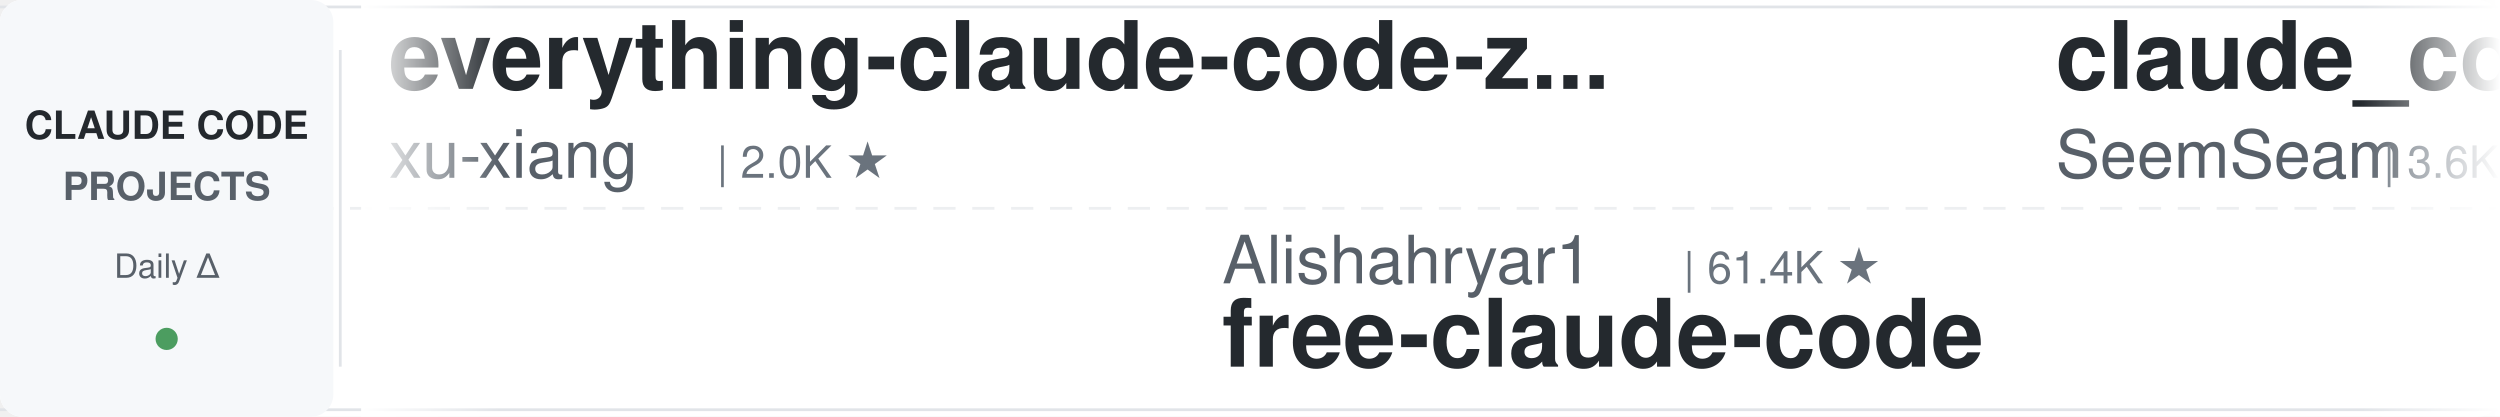
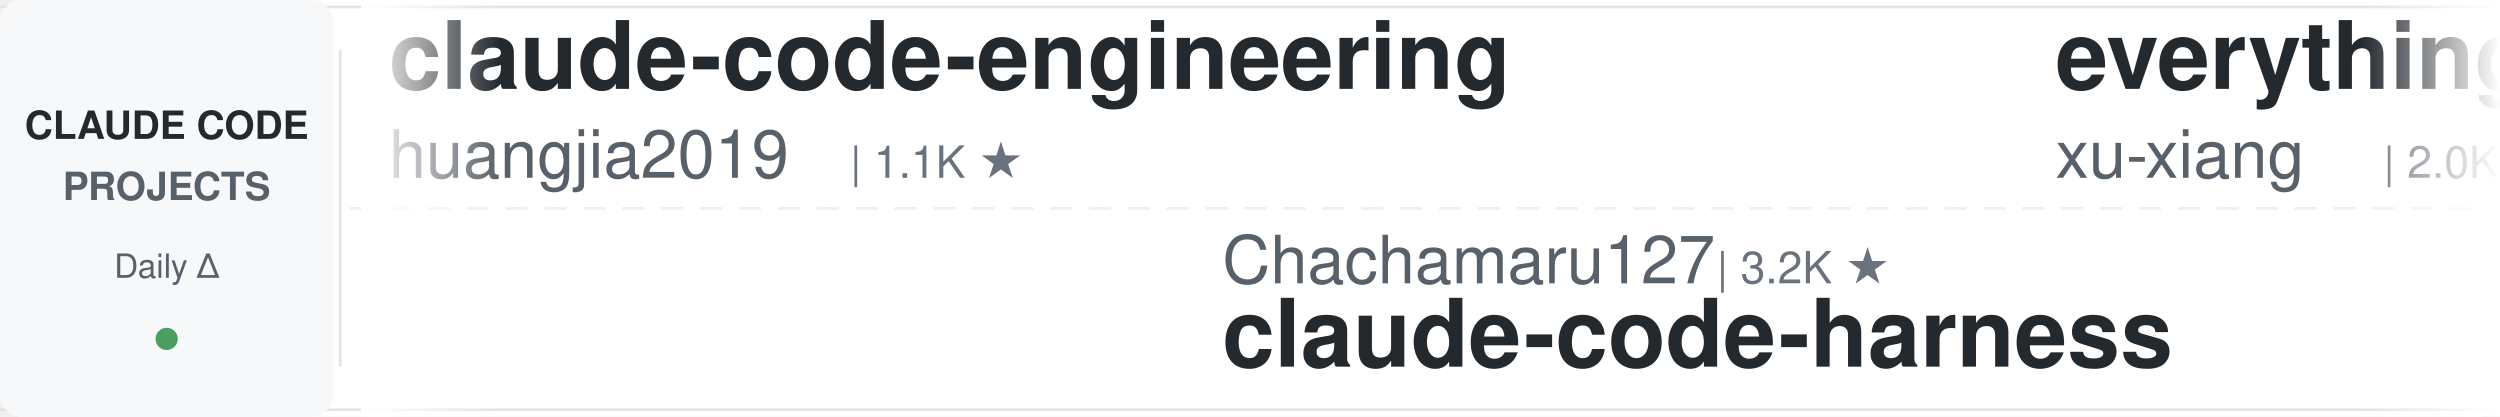
<svg xmlns="http://www.w3.org/2000/svg" width="900" height="150">
  <defs>
    <linearGradient id="leftFade" x1="0%" y1="0%" x2="100%" y2="0%">
      <stop offset="0%" style="stop-color:#ffffff;stop-opacity:1" />
      <stop offset="100%" style="stop-color:#ffffff;stop-opacity:0" />
    </linearGradient>
    <linearGradient id="rightFade" x1="0%" y1="0%" x2="100%" y2="0%">
      <stop offset="0%" style="stop-color:#ffffff;stop-opacity:0" />
      <stop offset="100%" style="stop-color:#ffffff;stop-opacity:1" />
    </linearGradient>
  </defs>
  <rect width="900" height="150" fill="#ffffff" rx="8" />
  <rect x="0" y="2" width="900" height="1" fill="#e1e4e8" />
  <rect x="0" y="147" width="900" height="1" fill="#e1e4e8" />
  <line x1="0" y1="75" x2="900" y2="75" stroke="#e1e4e8" stroke-width="1" stroke-dasharray="8 6" opacity="0.6" />
  <rect x="0" y="0" width="120" height="150" fill="#f6f8fa" rx="8" />
  <text x="60" y="50" font-family="-apple-system, BlinkMacSystemFont, 'Segoe UI', Helvetica, Arial, sans-serif" font-size="14" font-weight="600" fill="#24292e" text-anchor="middle">CLAUDE CODE</text>
  <text x="60" y="72" font-family="-apple-system, BlinkMacSystemFont, 'Segoe UI', Helvetica, Arial, sans-serif" font-size="14" font-weight="600" fill="#586069" text-anchor="middle">PROJECTS</text>
  <text x="60" y="100" font-family="-apple-system, BlinkMacSystemFont, 'Segoe UI', Helvetica, Arial, sans-serif" font-size="12" font-weight="500" fill="#586069" text-anchor="middle">Daily Δ</text>
  <circle cx="60" cy="122" r="4" fill="#22863a" opacity="0.8" />
  <rect x="122" y="18" width="1" height="114" fill="#e1e4e8" />
  <clipPath id="tickerClip">
    <rect x="130" y="0" width="770" height="150" />
  </clipPath>
  <g clip-path="url(#tickerClip)">
    <g id="tickerItems">
      <animateTransform attributeName="transform" attributeType="XML" type="translate" from="0 0" to="-3000 0" dur="54s" repeatCount="indefinite" />
      <g transform="translate(0, 0)">
+         <text x="140" y="32" font-family="-apple-system, BlinkMacSystemFont, 'Segoe UI', Helvetica, Arial, sans-serif" font-size="34" font-weight="600" fill="#24292e">claude-code-engineering</text>
+         <text x="140" y="64" font-family="-apple-system, BlinkMacSystemFont, 'Segoe UI', Helvetica, Arial, sans-serif" font-size="24" font-weight="400" fill="#586069">huangjia2019</text>
+         <text x="306" y="64" font-family="-apple-system, BlinkMacSystemFont, 'Segoe UI', Helvetica, Arial, sans-serif" font-size="16" font-weight="500" fill="#6a737d">| 1.1K ★</text>
+       </g>
+       <g transform="translate(300, 0)">
+         <text x="140" y="102" font-family="-apple-system, BlinkMacSystemFont, 'Segoe UI', Helvetica, Arial, sans-serif" font-size="24" font-weight="400" fill="#586069">Chachamaru127</text>
+         <text x="318" y="102" font-family="-apple-system, BlinkMacSystemFont, 'Segoe UI', Helvetica, Arial, sans-serif" font-size="16" font-weight="500" fill="#6a737d">| 3.2K ★</text>
+         <text x="140" y="132" font-family="-apple-system, BlinkMacSystemFont, 'Segoe UI', Helvetica, Arial, sans-serif" font-size="34" font-weight="600" fill="#24292e">claude-code-harness</text>
+       </g>
+       <g transform="translate(600, 0)">
        <text x="140" y="32" font-family="-apple-system, BlinkMacSystemFont, 'Segoe UI', Helvetica, Arial, sans-serif" font-size="34" font-weight="600" fill="#24292e">everything-claude-code-z...</text>
        <text x="140" y="64" font-family="-apple-system, BlinkMacSystemFont, 'Segoe UI', Helvetica, Arial, sans-serif" font-size="24" font-weight="400" fill="#586069">xu-xiang</text>
        <text x="258" y="64" font-family="-apple-system, BlinkMacSystemFont, 'Segoe UI', Helvetica, Arial, sans-serif" font-size="16" font-weight="500" fill="#6a737d">| 2.0K ★</text>
      </g>
-       <g transform="translate(300, 0)">
-         <text x="140" y="102" font-family="-apple-system, BlinkMacSystemFont, 'Segoe UI', Helvetica, Arial, sans-serif" font-size="24" font-weight="400" fill="#586069">Alishahryar1</text>
-         <text x="306" y="102" font-family="-apple-system, BlinkMacSystemFont, 'Segoe UI', Helvetica, Arial, sans-serif" font-size="16" font-weight="500" fill="#6a737d">| 61.4K ★</text>
-         <text x="140" y="132" font-family="-apple-system, BlinkMacSystemFont, 'Segoe UI', Helvetica, Arial, sans-serif" font-size="34" font-weight="600" fill="#24292e">free-claude-code</text>
+       <g transform="translate(900, 0)">
+         <text x="140" y="102" font-family="-apple-system, BlinkMacSystemFont, 'Segoe UI', Helvetica, Arial, sans-serif" font-size="24" font-weight="400" fill="#586069">daymade</text>
+         <text x="246" y="102" font-family="-apple-system, BlinkMacSystemFont, 'Segoe UI', Helvetica, Arial, sans-serif" font-size="16" font-weight="500" fill="#6a737d">| 1.5K ★</text>
+         <text x="140" y="132" font-family="-apple-system, BlinkMacSystemFont, 'Segoe UI', Helvetica, Arial, sans-serif" font-size="34" font-weight="600" fill="#24292e">claude-code-skills</text>
      </g>
-       <g transform="translate(600, 0)">
-         <text x="140" y="32" font-family="-apple-system, BlinkMacSystemFont, 'Segoe UI', Helvetica, Arial, sans-serif" font-size="34" font-weight="600" fill="#24292e">claude_codex_bridge</text>
-         <text x="140" y="64" font-family="-apple-system, BlinkMacSystemFont, 'Segoe UI', Helvetica, Arial, sans-serif" font-size="24" font-weight="400" fill="#586069">SeemSeam</text>
-         <text x="258" y="64" font-family="-apple-system, BlinkMacSystemFont, 'Segoe UI', Helvetica, Arial, sans-serif" font-size="16" font-weight="500" fill="#6a737d">| 3.6K ★</text>
+       <g transform="translate(1200, 0)">
+         <text x="140" y="32" font-family="-apple-system, BlinkMacSystemFont, 'Segoe UI', Helvetica, Arial, sans-serif" font-size="34" font-weight="600" fill="#24292e">claude-code-hub</text>
+         <text x="140" y="64" font-family="-apple-system, BlinkMacSystemFont, 'Segoe UI', Helvetica, Arial, sans-serif" font-size="24" font-weight="400" fill="#586069">ding113</text>
+         <text x="246" y="64" font-family="-apple-system, BlinkMacSystemFont, 'Segoe UI', Helvetica, Arial, sans-serif" font-size="16" font-weight="500" fill="#6a737d">| 3.4K ★</text>
      </g>
-       <g transform="translate(900, 0)">
+       <g transform="translate(1500, 0)">
+         <text x="140" y="102" font-family="-apple-system, BlinkMacSystemFont, 'Segoe UI', Helvetica, Arial, sans-serif" font-size="24" font-weight="400" fill="#586069">FlorianBruniaux</text>
+         <text x="342" y="102" font-family="-apple-system, BlinkMacSystemFont, 'Segoe UI', Helvetica, Arial, sans-serif" font-size="16" font-weight="500" fill="#6a737d">| 6.2K ★</text>
+         <text x="140" y="132" font-family="-apple-system, BlinkMacSystemFont, 'Segoe UI', Helvetica, Arial, sans-serif" font-size="34" font-weight="600" fill="#24292e">claude-code-ultimate-gui...</text>
+       </g>
+       <g transform="translate(1800, 0)">
+         <text x="140" y="32" font-family="-apple-system, BlinkMacSystemFont, 'Segoe UI', Helvetica, Arial, sans-serif" font-size="34" font-weight="600" fill="#24292e">claude-code-best-practic...</text>
+         <text x="140" y="64" font-family="-apple-system, BlinkMacSystemFont, 'Segoe UI', Helvetica, Arial, sans-serif" font-size="24" font-weight="400" fill="#586069">shanraisshan</text>
+         <text x="306" y="64" font-family="-apple-system, BlinkMacSystemFont, 'Segoe UI', Helvetica, Arial, sans-serif" font-size="16" font-weight="500" fill="#6a737d">| 67.7K ★</text>
+       </g>
+       <g transform="translate(2100, 0)">
+         <text x="140" y="102" font-family="-apple-system, BlinkMacSystemFont, 'Segoe UI', Helvetica, Arial, sans-serif" font-size="24" font-weight="400" fill="#586069">WorldFlowAI</text>
+         <text x="294" y="102" font-family="-apple-system, BlinkMacSystemFont, 'Segoe UI', Helvetica, Arial, sans-serif" font-size="16" font-weight="500" fill="#6a737d">| 5.0K ★</text>
+         <text x="140" y="132" font-family="-apple-system, BlinkMacSystemFont, 'Segoe UI', Helvetica, Arial, sans-serif" font-size="34" font-weight="600" fill="#24292e">everything-claude-code</text>
+       </g>
+       <g transform="translate(2400, 0)">
+         <text x="140" y="32" font-family="-apple-system, BlinkMacSystemFont, 'Segoe UI', Helvetica, Arial, sans-serif" font-size="34" font-weight="600" fill="#24292e">claude-code-settings</text>
+         <text x="140" y="64" font-family="-apple-system, BlinkMacSystemFont, 'Segoe UI', Helvetica, Arial, sans-serif" font-size="24" font-weight="400" fill="#586069">feiskyer</text>
+         <text x="258" y="64" font-family="-apple-system, BlinkMacSystemFont, 'Segoe UI', Helvetica, Arial, sans-serif" font-size="16" font-weight="500" fill="#6a737d">| 1.7K ★</text>
+       </g>
+       <g transform="translate(2700, 0)">
        <text x="140" y="102" font-family="-apple-system, BlinkMacSystemFont, 'Segoe UI', Helvetica, Arial, sans-serif" font-size="24" font-weight="400" fill="#586069">affaan-m</text>
-         <text x="258" y="102" font-family="-apple-system, BlinkMacSystemFont, 'Segoe UI', Helvetica, Arial, sans-serif" font-size="16" font-weight="500" fill="#6a737d">| 283.0K ★</text>
+         <text x="258" y="102" font-family="-apple-system, BlinkMacSystemFont, 'Segoe UI', Helvetica, Arial, sans-serif" font-size="16" font-weight="500" fill="#6a737d">| 283.1K ★</text>
        <text x="140" y="132" font-family="-apple-system, BlinkMacSystemFont, 'Segoe UI', Helvetica, Arial, sans-serif" font-size="34" font-weight="600" fill="#24292e">ECC</text>
      </g>
-       <g transform="translate(1200, 0)">
-         <text x="140" y="32" font-family="-apple-system, BlinkMacSystemFont, 'Segoe UI', Helvetica, Arial, sans-serif" font-size="34" font-weight="600" fill="#24292e">claude-code-rust</text>
-         <text x="140" y="64" font-family="-apple-system, BlinkMacSystemFont, 'Segoe UI', Helvetica, Arial, sans-serif" font-size="24" font-weight="400" fill="#586069">lorryjovens-hub</text>
-         <text x="342" y="64" font-family="-apple-system, BlinkMacSystemFont, 'Segoe UI', Helvetica, Arial, sans-serif" font-size="16" font-weight="500" fill="#6a737d">| 1.7K ★</text>
+       <g transform="translate(3000, 0)">
+         <text x="140" y="32" font-family="-apple-system, BlinkMacSystemFont, 'Segoe UI', Helvetica, Arial, sans-serif" font-size="34" font-weight="600" fill="#24292e">claude-code-engineering</text>
+         <text x="140" y="64" font-family="-apple-system, BlinkMacSystemFont, 'Segoe UI', Helvetica, Arial, sans-serif" font-size="24" font-weight="400" fill="#586069">huangjia2019</text>
+         <text x="306" y="64" font-family="-apple-system, BlinkMacSystemFont, 'Segoe UI', Helvetica, Arial, sans-serif" font-size="16" font-weight="500" fill="#6a737d">| 1.1K ★</text>
      </g>
-       <g transform="translate(1500, 0)">
-         <text x="140" y="102" font-family="-apple-system, BlinkMacSystemFont, 'Segoe UI', Helvetica, Arial, sans-serif" font-size="24" font-weight="400" fill="#586069">edmund-io</text>
-         <text x="270" y="102" font-family="-apple-system, BlinkMacSystemFont, 'Segoe UI', Helvetica, Arial, sans-serif" font-size="16" font-weight="500" fill="#6a737d">| 1.5K ★</text>
-         <text x="140" y="132" font-family="-apple-system, BlinkMacSystemFont, 'Segoe UI', Helvetica, Arial, sans-serif" font-size="34" font-weight="600" fill="#24292e">edmunds-claude-code</text>
+       <g transform="translate(3300, 0)">
+         <text x="140" y="102" font-family="-apple-system, BlinkMacSystemFont, 'Segoe UI', Helvetica, Arial, sans-serif" font-size="24" font-weight="400" fill="#586069">Chachamaru127</text>
+         <text x="318" y="102" font-family="-apple-system, BlinkMacSystemFont, 'Segoe UI', Helvetica, Arial, sans-serif" font-size="16" font-weight="500" fill="#6a737d">| 3.2K ★</text>
+         <text x="140" y="132" font-family="-apple-system, BlinkMacSystemFont, 'Segoe UI', Helvetica, Arial, sans-serif" font-size="34" font-weight="600" fill="#24292e">claude-code-harness</text>
      </g>
-       <g transform="translate(1800, 0)">
-         <text x="140" y="32" font-family="-apple-system, BlinkMacSystemFont, 'Segoe UI', Helvetica, Arial, sans-serif" font-size="34" font-weight="600" fill="#24292e">awesome-claude-code-plug...</text>
-         <text x="140" y="64" font-family="-apple-system, BlinkMacSystemFont, 'Segoe UI', Helvetica, Arial, sans-serif" font-size="24" font-weight="400" fill="#586069">ccplugins</text>
-         <text x="270" y="64" font-family="-apple-system, BlinkMacSystemFont, 'Segoe UI', Helvetica, Arial, sans-serif" font-size="16" font-weight="500" fill="#6a737d">| 977 ★</text>
-       </g>
-       <g transform="translate(2100, 0)">
-         <text x="140" y="102" font-family="-apple-system, BlinkMacSystemFont, 'Segoe UI', Helvetica, Arial, sans-serif" font-size="24" font-weight="400" fill="#586069">VILA-Lab</text>
-         <text x="258" y="102" font-family="-apple-system, BlinkMacSystemFont, 'Segoe UI', Helvetica, Arial, sans-serif" font-size="16" font-weight="500" fill="#6a737d">| 2.2K ★</text>
-         <text x="140" y="132" font-family="-apple-system, BlinkMacSystemFont, 'Segoe UI', Helvetica, Arial, sans-serif" font-size="34" font-weight="600" fill="#24292e">Dive-into-Claude-Code</text>
-       </g>
-       <g transform="translate(2400, 0)">
-         <text x="140" y="32" font-family="-apple-system, BlinkMacSystemFont, 'Segoe UI', Helvetica, Arial, sans-serif" font-size="34" font-weight="600" fill="#24292e">ClaudeCode-Portable</text>
-         <text x="140" y="64" font-family="-apple-system, BlinkMacSystemFont, 'Segoe UI', Helvetica, Arial, sans-serif" font-size="24" font-weight="400" fill="#586069">techjarves</text>
-         <text x="282" y="64" font-family="-apple-system, BlinkMacSystemFont, 'Segoe UI', Helvetica, Arial, sans-serif" font-size="16" font-weight="500" fill="#6a737d">| 1.6K ★</text>
-       </g>
-       <g transform="translate(2700, 0)">
-         <text x="140" y="102" font-family="-apple-system, BlinkMacSystemFont, 'Segoe UI', Helvetica, Arial, sans-serif" font-size="24" font-weight="400" fill="#586069">disler</text>
-         <text x="234" y="102" font-family="-apple-system, BlinkMacSystemFont, 'Segoe UI', Helvetica, Arial, sans-serif" font-size="16" font-weight="500" fill="#6a737d">| 3.9K ★</text>
-         <text x="140" y="132" font-family="-apple-system, BlinkMacSystemFont, 'Segoe UI', Helvetica, Arial, sans-serif" font-size="34" font-weight="600" fill="#24292e">claude-code-hooks-master...</text>
-       </g>
-       <g transform="translate(3000, 0)">
+       <g transform="translate(3600, 0)">
        <text x="140" y="32" font-family="-apple-system, BlinkMacSystemFont, 'Segoe UI', Helvetica, Arial, sans-serif" font-size="34" font-weight="600" fill="#24292e">everything-claude-code-z...</text>
        <text x="140" y="64" font-family="-apple-system, BlinkMacSystemFont, 'Segoe UI', Helvetica, Arial, sans-serif" font-size="24" font-weight="400" fill="#586069">xu-xiang</text>
        <text x="258" y="64" font-family="-apple-system, BlinkMacSystemFont, 'Segoe UI', Helvetica, Arial, sans-serif" font-size="16" font-weight="500" fill="#6a737d">| 2.0K ★</text>
      </g>
-       <g transform="translate(3300, 0)">
-         <text x="140" y="102" font-family="-apple-system, BlinkMacSystemFont, 'Segoe UI', Helvetica, Arial, sans-serif" font-size="24" font-weight="400" fill="#586069">Alishahryar1</text>
-         <text x="306" y="102" font-family="-apple-system, BlinkMacSystemFont, 'Segoe UI', Helvetica, Arial, sans-serif" font-size="16" font-weight="500" fill="#6a737d">| 61.4K ★</text>
-         <text x="140" y="132" font-family="-apple-system, BlinkMacSystemFont, 'Segoe UI', Helvetica, Arial, sans-serif" font-size="34" font-weight="600" fill="#24292e">free-claude-code</text>
-       </g>
-       <g transform="translate(3600, 0)">
-         <text x="140" y="32" font-family="-apple-system, BlinkMacSystemFont, 'Segoe UI', Helvetica, Arial, sans-serif" font-size="34" font-weight="600" fill="#24292e">claude_codex_bridge</text>
-         <text x="140" y="64" font-family="-apple-system, BlinkMacSystemFont, 'Segoe UI', Helvetica, Arial, sans-serif" font-size="24" font-weight="400" fill="#586069">SeemSeam</text>
-         <text x="258" y="64" font-family="-apple-system, BlinkMacSystemFont, 'Segoe UI', Helvetica, Arial, sans-serif" font-size="16" font-weight="500" fill="#6a737d">| 3.6K ★</text>
-       </g>
      <g transform="translate(3900, 0)">
-         <text x="140" y="102" font-family="-apple-system, BlinkMacSystemFont, 'Segoe UI', Helvetica, Arial, sans-serif" font-size="24" font-weight="400" fill="#586069">affaan-m</text>
-         <text x="258" y="102" font-family="-apple-system, BlinkMacSystemFont, 'Segoe UI', Helvetica, Arial, sans-serif" font-size="16" font-weight="500" fill="#6a737d">| 283.0K ★</text>
-         <text x="140" y="132" font-family="-apple-system, BlinkMacSystemFont, 'Segoe UI', Helvetica, Arial, sans-serif" font-size="34" font-weight="600" fill="#24292e">ECC</text>
+         <text x="140" y="102" font-family="-apple-system, BlinkMacSystemFont, 'Segoe UI', Helvetica, Arial, sans-serif" font-size="24" font-weight="400" fill="#586069">daymade</text>
+         <text x="246" y="102" font-family="-apple-system, BlinkMacSystemFont, 'Segoe UI', Helvetica, Arial, sans-serif" font-size="16" font-weight="500" fill="#6a737d">| 1.5K ★</text>
+         <text x="140" y="132" font-family="-apple-system, BlinkMacSystemFont, 'Segoe UI', Helvetica, Arial, sans-serif" font-size="34" font-weight="600" fill="#24292e">claude-code-skills</text>
      </g>
    </g>
  </g>
  <rect x="130" y="0" width="50" height="150" fill="url(#leftFade)" />
  <rect x="850" y="0" width="50" height="150" fill="url(#rightFade)" />
</svg>
